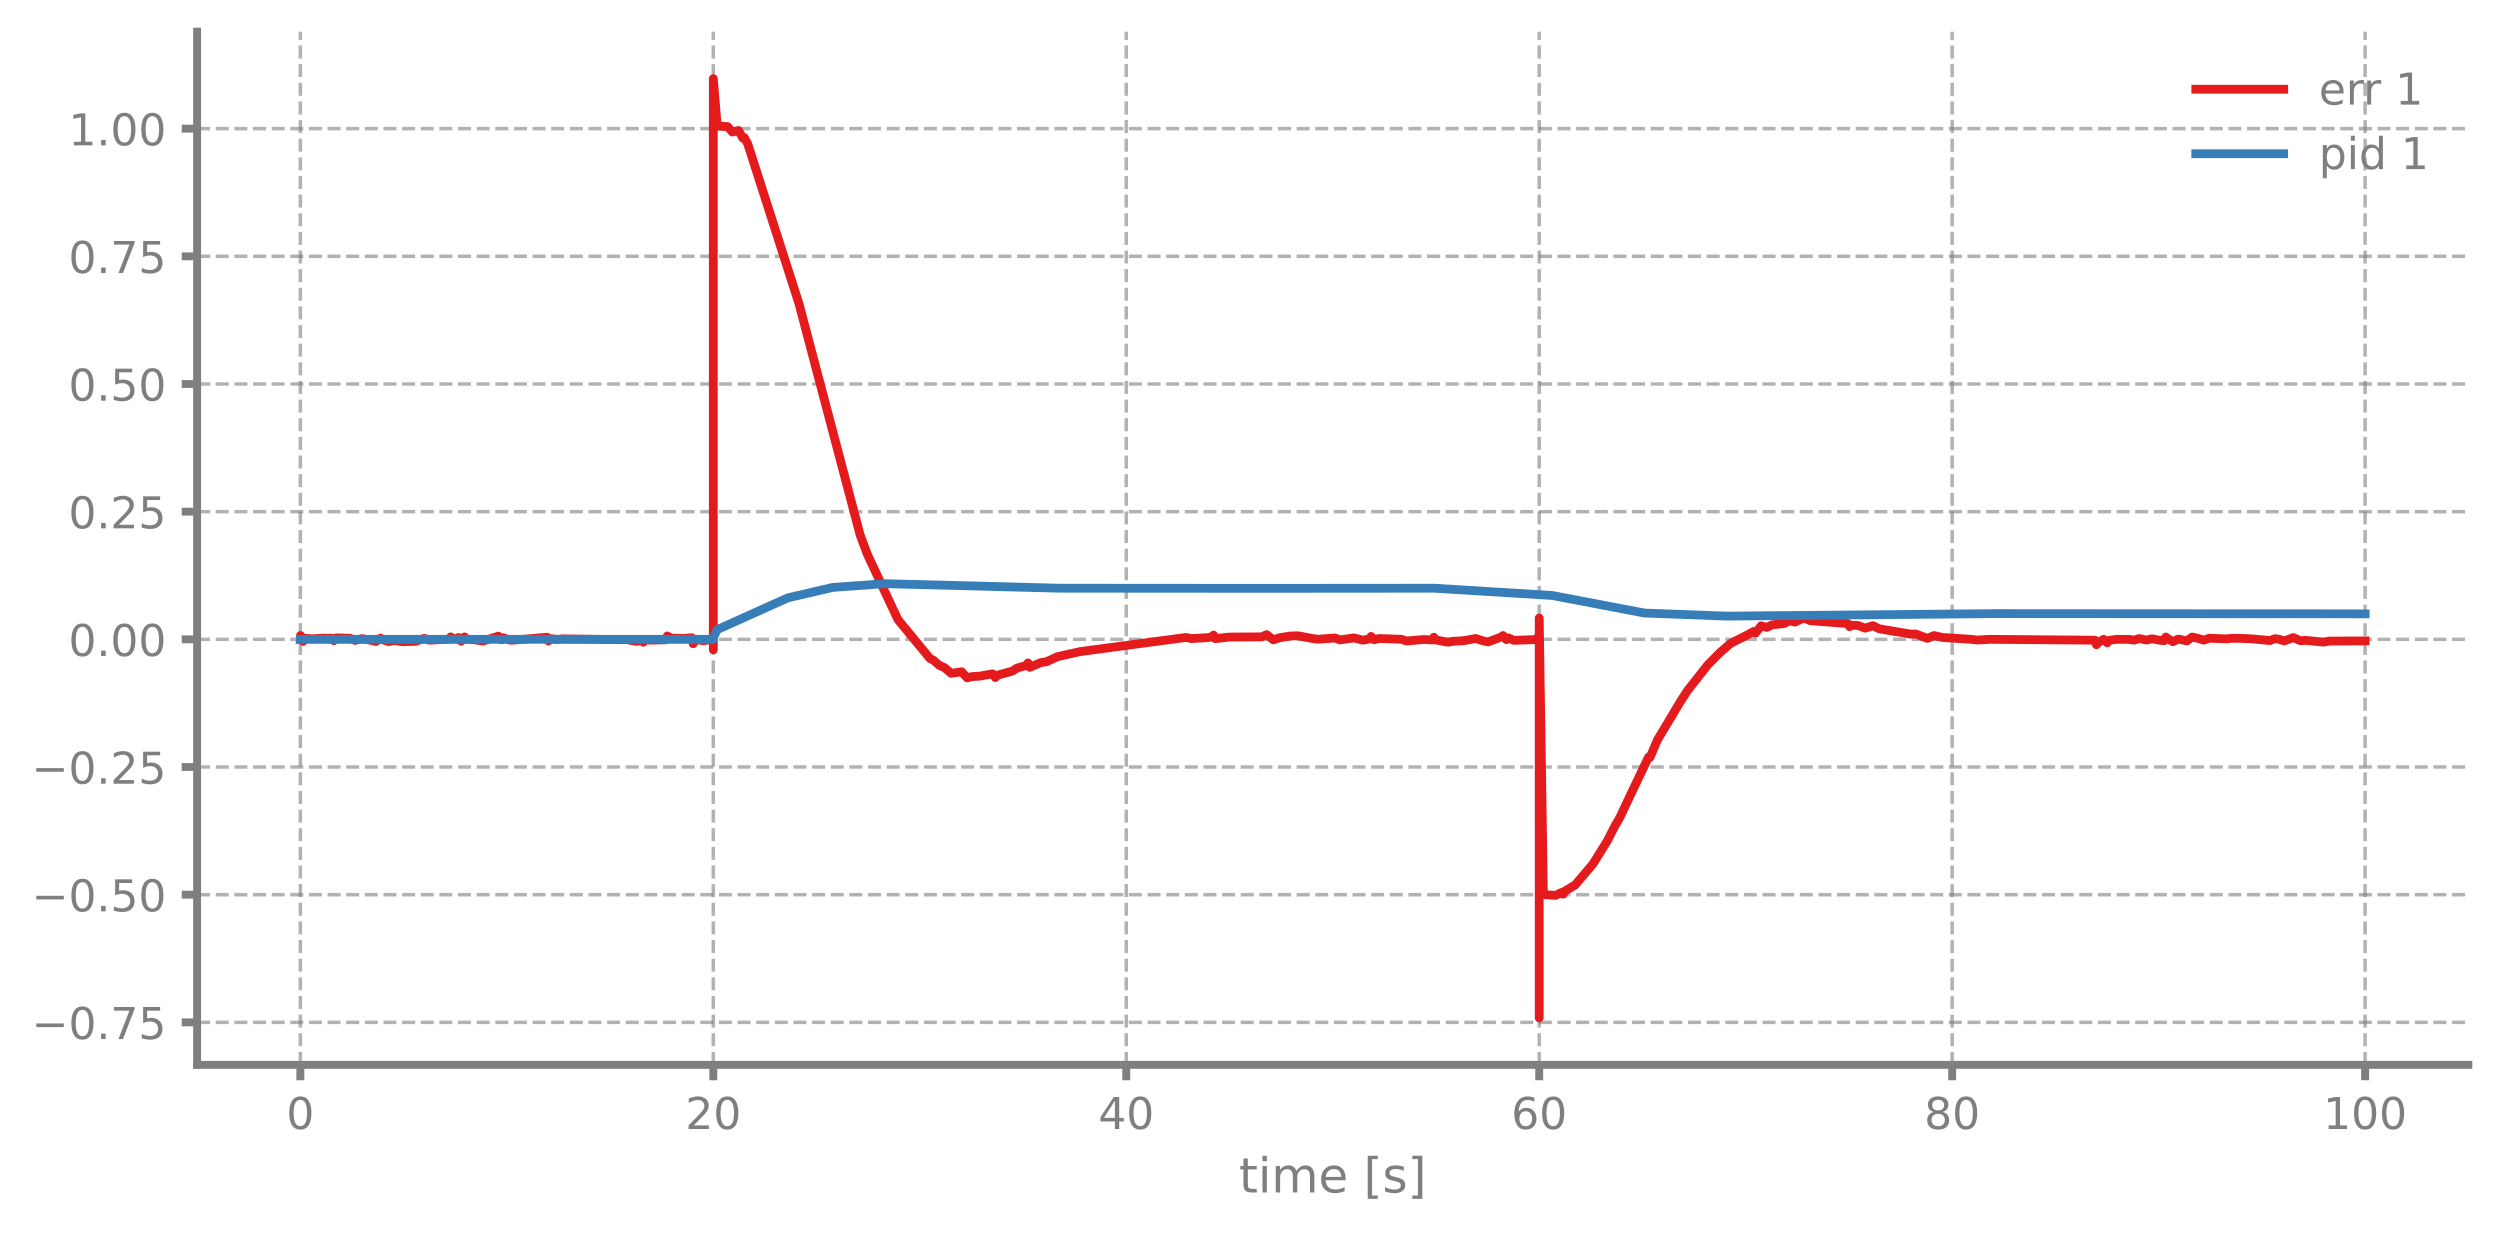
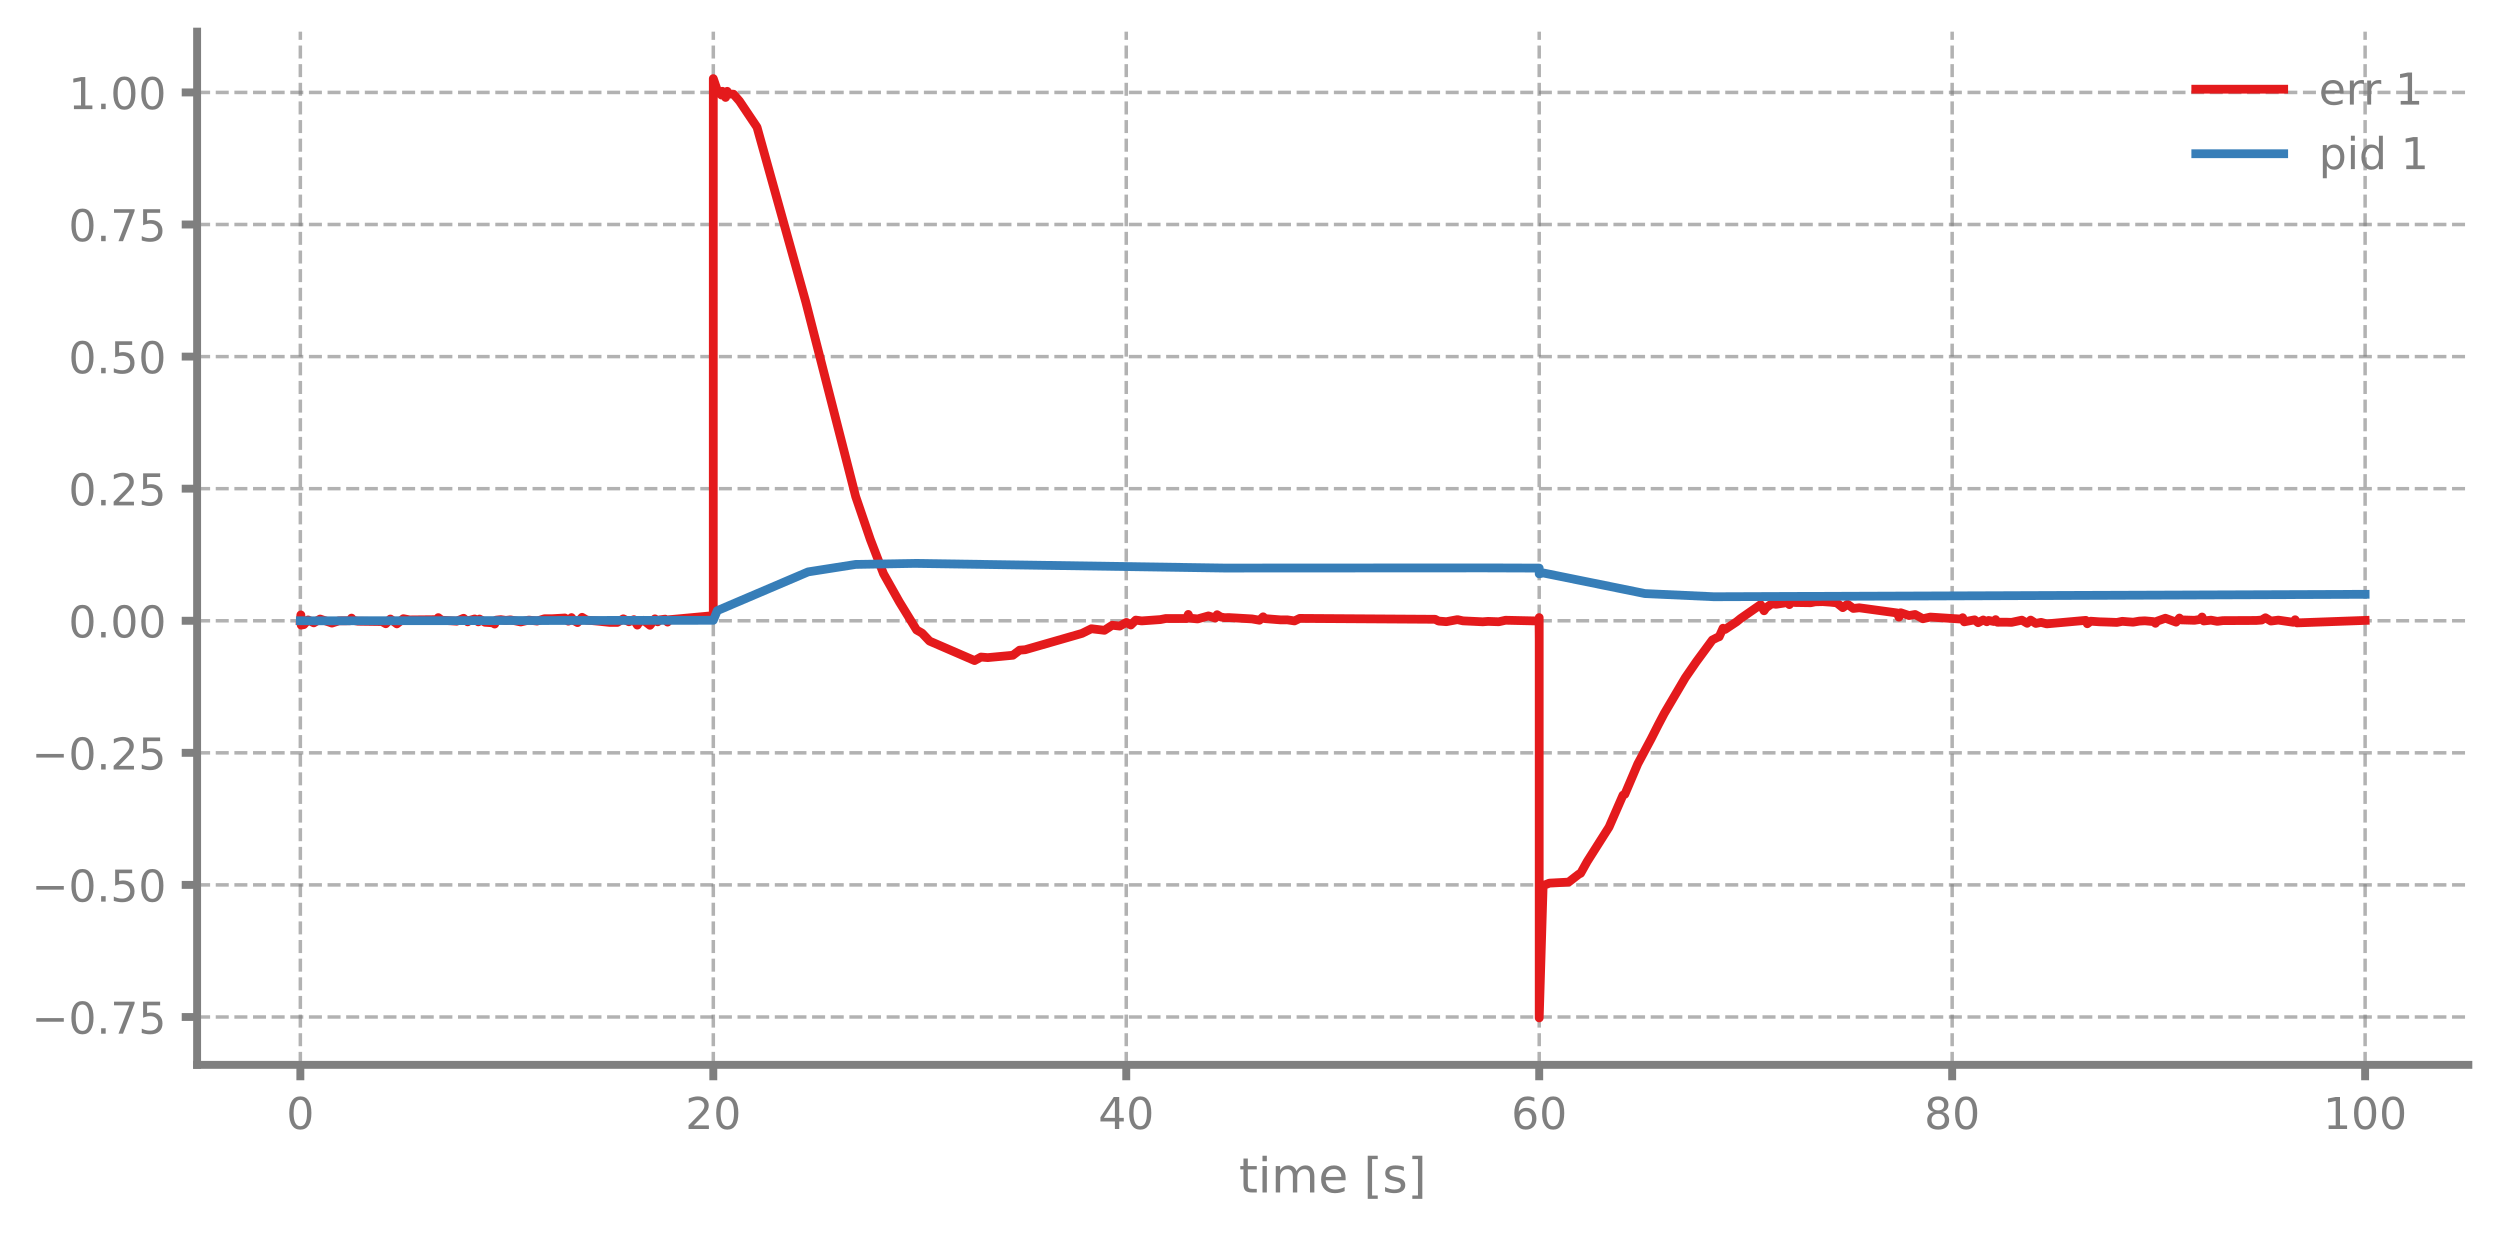
<svg xmlns="http://www.w3.org/2000/svg" xmlns:xlink="http://www.w3.org/1999/xlink" width="568.8pt" height="280.8pt" viewBox="0 0 568.8 280.8" version="1.1">
  <defs>
    <style type="text/css">*{stroke-linejoin: round; stroke-linecap: butt}</style>
  </defs>
  <g id="figure_1">
    <g id="patch_1">
      <path d="M 0 280.8  L 568.8 280.8  L 568.8 0  L 0 0  L 0 280.8  z " style="fill: none" />
    </g>
    <g id="axes_1">
      <g id="patch_2">
        <path d="M 44.845 242.276  L 561.6 242.276  L 561.6 7.2  L 44.845 7.2  L 44.845 242.276  z " style="fill: none" />
      </g>
      <g id="matplotlib.axis_1">
        <g id="xtick_1">
          <g id="line2d_1">
-             <path d="M 68.334 242.276  L 68.334 7.2  " clip-path="url(#p3a18a60131)" style="fill: none; stroke-dasharray: 2.96,1.28; stroke-dashoffset: 0; stroke: #7f7f7f; stroke-opacity: 0.6; stroke-width: 0.8" />
+             <path d="M 68.334 242.276  L 68.334 7.2  " clip-path="url(#p2b05c58722)" style="fill: none; stroke-dasharray: 2.96,1.28; stroke-dashoffset: 0; stroke: #7f7f7f; stroke-opacity: 0.6; stroke-width: 0.8" />
          </g>
          <g id="line2d_2">
            <defs>
-               <path id="m820a977db9" d="M 0 0  L 0 3.5  " style="stroke: #7f7f7f; stroke-width: 1.8" />
-             </defs>
-             <g>
-               <use xlink:href="#m820a977db9" x="68.334" y="242.276" style="fill: #7f7f7f; stroke: #7f7f7f; stroke-width: 1.8" />
+               <path id="m559ad43758" d="M 0 0  L 0 3.5  " style="stroke: #7f7f7f; stroke-width: 1.8" />
+             </defs>
+             <g>
+               <use xlink:href="#m559ad43758" x="68.334" y="242.276" style="fill: #7f7f7f; stroke: #7f7f7f; stroke-width: 1.8" />
            </g>
          </g>
          <g id="text_1">
            <g style="fill: #7f7f7f" transform="translate(65.15291 256.8744) scale(0.1 -0.1)">
              <defs>
                <path id="DejaVuSans-30" d="M 2034 4250  Q 1547 4250 1301 3770  Q 1056 3291 1056 2328  Q 1056 1369 1301 889  Q 1547 409 2034 409  Q 2525 409 2770 889  Q 3016 1369 3016 2328  Q 3016 3291 2770 3770  Q 2525 4250 2034 4250  z M 2034 4750  Q 2819 4750 3233 4129  Q 3647 3509 3647 2328  Q 3647 1150 3233 529  Q 2819 -91 2034 -91  Q 1250 -91 836 529  Q 422 1150 422 2328  Q 422 3509 836 4129  Q 1250 4750 2034 4750  z " transform="scale(0.015625)" />
              </defs>
              <use xlink:href="#DejaVuSans-30" />
            </g>
          </g>
        </g>
        <g id="xtick_2">
          <g id="line2d_3">
-             <path d="M 162.29 242.276  L 162.29 7.2  " clip-path="url(#p3a18a60131)" style="fill: none; stroke-dasharray: 2.96,1.28; stroke-dashoffset: 0; stroke: #7f7f7f; stroke-opacity: 0.6; stroke-width: 0.8" />
+             <path d="M 162.29 242.276  L 162.29 7.2  " clip-path="url(#p2b05c58722)" style="fill: none; stroke-dasharray: 2.96,1.28; stroke-dashoffset: 0; stroke: #7f7f7f; stroke-opacity: 0.6; stroke-width: 0.8" />
          </g>
          <g id="line2d_4">
            <g>
-               <use xlink:href="#m820a977db9" x="162.29" y="242.276" style="fill: #7f7f7f; stroke: #7f7f7f; stroke-width: 1.8" />
+               <use xlink:href="#m559ad43758" x="162.29" y="242.276" style="fill: #7f7f7f; stroke: #7f7f7f; stroke-width: 1.8" />
            </g>
          </g>
          <g id="text_2">
            <g style="fill: #7f7f7f" transform="translate(155.9271 256.8744) scale(0.1 -0.1)">
              <defs>
                <path id="DejaVuSans-32" d="M 1228 531  L 3431 531  L 3431 0  L 469 0  L 469 531  Q 828 903 1448 1529  Q 2069 2156 2228 2338  Q 2531 2678 2651 2914  Q 2772 3150 2772 3378  Q 2772 3750 2511 3984  Q 2250 4219 1831 4219  Q 1534 4219 1204 4116  Q 875 4013 500 3803  L 500 4441  Q 881 4594 1212 4672  Q 1544 4750 1819 4750  Q 2544 4750 2975 4387  Q 3406 4025 3406 3419  Q 3406 3131 3298 2873  Q 3191 2616 2906 2266  Q 2828 2175 2409 1742  Q 1991 1309 1228 531  z " transform="scale(0.015625)" />
              </defs>
              <use xlink:href="#DejaVuSans-32" />
              <use xlink:href="#DejaVuSans-30" transform="translate(63.62305 0)" />
            </g>
          </g>
        </g>
        <g id="xtick_3">
          <g id="line2d_5">
-             <path d="M 256.245 242.276  L 256.245 7.2  " clip-path="url(#p3a18a60131)" style="fill: none; stroke-dasharray: 2.96,1.28; stroke-dashoffset: 0; stroke: #7f7f7f; stroke-opacity: 0.6; stroke-width: 0.8" />
+             <path d="M 256.245 242.276  L 256.245 7.2  " clip-path="url(#p2b05c58722)" style="fill: none; stroke-dasharray: 2.96,1.28; stroke-dashoffset: 0; stroke: #7f7f7f; stroke-opacity: 0.6; stroke-width: 0.8" />
          </g>
          <g id="line2d_6">
            <g>
-               <use xlink:href="#m820a977db9" x="256.245" y="242.276" style="fill: #7f7f7f; stroke: #7f7f7f; stroke-width: 1.8" />
+               <use xlink:href="#m559ad43758" x="256.245" y="242.276" style="fill: #7f7f7f; stroke: #7f7f7f; stroke-width: 1.8" />
            </g>
          </g>
          <g id="text_3">
            <g style="fill: #7f7f7f" transform="translate(249.8825 256.8744) scale(0.1 -0.1)">
              <defs>
                <path id="DejaVuSans-34" d="M 2419 4116  L 825 1625  L 2419 1625  L 2419 4116  z M 2253 4666  L 3047 4666  L 3047 1625  L 3713 1625  L 3713 1100  L 3047 1100  L 3047 0  L 2419 0  L 2419 1100  L 313 1100  L 313 1709  L 2253 4666  z " transform="scale(0.015625)" />
              </defs>
              <use xlink:href="#DejaVuSans-34" />
              <use xlink:href="#DejaVuSans-30" transform="translate(63.62305 0)" />
            </g>
          </g>
        </g>
        <g id="xtick_4">
          <g id="line2d_7">
-             <path d="M 350.2 242.276  L 350.2 7.2  " clip-path="url(#p3a18a60131)" style="fill: none; stroke-dasharray: 2.96,1.28; stroke-dashoffset: 0; stroke: #7f7f7f; stroke-opacity: 0.6; stroke-width: 0.8" />
+             <path d="M 350.2 242.276  L 350.2 7.2  " clip-path="url(#p2b05c58722)" style="fill: none; stroke-dasharray: 2.96,1.28; stroke-dashoffset: 0; stroke: #7f7f7f; stroke-opacity: 0.6; stroke-width: 0.8" />
          </g>
          <g id="line2d_8">
            <g>
-               <use xlink:href="#m820a977db9" x="350.2" y="242.276" style="fill: #7f7f7f; stroke: #7f7f7f; stroke-width: 1.8" />
+               <use xlink:href="#m559ad43758" x="350.2" y="242.276" style="fill: #7f7f7f; stroke: #7f7f7f; stroke-width: 1.8" />
            </g>
          </g>
          <g id="text_4">
            <g style="fill: #7f7f7f" transform="translate(343.8379 256.8744) scale(0.1 -0.1)">
              <defs>
                <path id="DejaVuSans-36" d="M 2113 2584  Q 1688 2584 1439 2293  Q 1191 2003 1191 1497  Q 1191 994 1439 701  Q 1688 409 2113 409  Q 2538 409 2786 701  Q 3034 994 3034 1497  Q 3034 2003 2786 2293  Q 2538 2584 2113 2584  z M 3366 4563  L 3366 3988  Q 3128 4100 2886 4159  Q 2644 4219 2406 4219  Q 1781 4219 1451 3797  Q 1122 3375 1075 2522  Q 1259 2794 1537 2939  Q 1816 3084 2150 3084  Q 2853 3084 3261 2657  Q 3669 2231 3669 1497  Q 3669 778 3244 343  Q 2819 -91 2113 -91  Q 1303 -91 875 529  Q 447 1150 447 2328  Q 447 3434 972 4092  Q 1497 4750 2381 4750  Q 2619 4750 2861 4703  Q 3103 4656 3366 4563  z " transform="scale(0.015625)" />
              </defs>
              <use xlink:href="#DejaVuSans-36" />
              <use xlink:href="#DejaVuSans-30" transform="translate(63.62305 0)" />
            </g>
          </g>
        </g>
        <g id="xtick_5">
          <g id="line2d_9">
-             <path d="M 444.156 242.276  L 444.156 7.2  " clip-path="url(#p3a18a60131)" style="fill: none; stroke-dasharray: 2.96,1.28; stroke-dashoffset: 0; stroke: #7f7f7f; stroke-opacity: 0.6; stroke-width: 0.8" />
+             <path d="M 444.156 242.276  L 444.156 7.2  " clip-path="url(#p2b05c58722)" style="fill: none; stroke-dasharray: 2.96,1.28; stroke-dashoffset: 0; stroke: #7f7f7f; stroke-opacity: 0.6; stroke-width: 0.8" />
          </g>
          <g id="line2d_10">
            <g>
-               <use xlink:href="#m820a977db9" x="444.156" y="242.276" style="fill: #7f7f7f; stroke: #7f7f7f; stroke-width: 1.8" />
+               <use xlink:href="#m559ad43758" x="444.156" y="242.276" style="fill: #7f7f7f; stroke: #7f7f7f; stroke-width: 1.8" />
            </g>
          </g>
          <g id="text_5">
            <g style="fill: #7f7f7f" transform="translate(437.7933 256.8744) scale(0.1 -0.1)">
              <defs>
                <path id="DejaVuSans-38" d="M 2034 2216  Q 1584 2216 1326 1975  Q 1069 1734 1069 1313  Q 1069 891 1326 650  Q 1584 409 2034 409  Q 2484 409 2743 651  Q 3003 894 3003 1313  Q 3003 1734 2745 1975  Q 2488 2216 2034 2216  z M 1403 2484  Q 997 2584 770 2862  Q 544 3141 544 3541  Q 544 4100 942 4425  Q 1341 4750 2034 4750  Q 2731 4750 3128 4425  Q 3525 4100 3525 3541  Q 3525 3141 3298 2862  Q 3072 2584 2669 2484  Q 3125 2378 3379 2068  Q 3634 1759 3634 1313  Q 3634 634 3220 271  Q 2806 -91 2034 -91  Q 1263 -91 848 271  Q 434 634 434 1313  Q 434 1759 690 2068  Q 947 2378 1403 2484  z M 1172 3481  Q 1172 3119 1398 2916  Q 1625 2713 2034 2713  Q 2441 2713 2670 2916  Q 2900 3119 2900 3481  Q 2900 3844 2670 4047  Q 2441 4250 2034 4250  Q 1625 4250 1398 4047  Q 1172 3844 1172 3481  z " transform="scale(0.015625)" />
              </defs>
              <use xlink:href="#DejaVuSans-38" />
              <use xlink:href="#DejaVuSans-30" transform="translate(63.62305 0)" />
            </g>
          </g>
        </g>
        <g id="xtick_6">
          <g id="line2d_11">
-             <path d="M 538.111 242.276  L 538.111 7.2  " clip-path="url(#p3a18a60131)" style="fill: none; stroke-dasharray: 2.96,1.28; stroke-dashoffset: 0; stroke: #7f7f7f; stroke-opacity: 0.6; stroke-width: 0.8" />
+             <path d="M 538.111 242.276  L 538.111 7.2  " clip-path="url(#p2b05c58722)" style="fill: none; stroke-dasharray: 2.96,1.28; stroke-dashoffset: 0; stroke: #7f7f7f; stroke-opacity: 0.6; stroke-width: 0.8" />
          </g>
          <g id="line2d_12">
            <g>
-               <use xlink:href="#m820a977db9" x="538.111" y="242.276" style="fill: #7f7f7f; stroke: #7f7f7f; stroke-width: 1.8" />
+               <use xlink:href="#m559ad43758" x="538.111" y="242.276" style="fill: #7f7f7f; stroke: #7f7f7f; stroke-width: 1.8" />
            </g>
          </g>
          <g id="text_6">
            <g style="fill: #7f7f7f" transform="translate(528.5674 256.8744) scale(0.1 -0.1)">
              <defs>
                <path id="DejaVuSans-31" d="M 794 531  L 1825 531  L 1825 4091  L 703 3866  L 703 4441  L 1819 4666  L 2450 4666  L 2450 531  L 3481 531  L 3481 0  L 794 0  L 794 531  z " transform="scale(0.015625)" />
              </defs>
              <use xlink:href="#DejaVuSans-31" />
              <use xlink:href="#DejaVuSans-30" transform="translate(63.62305 0)" />
              <use xlink:href="#DejaVuSans-30" transform="translate(127.2461 0)" />
            </g>
          </g>
        </g>
        <g id="text_7">
          <g style="fill: #7f7f7f" transform="translate(281.8921 271.3123) scale(0.11 -0.11)">
            <defs>
              <path id="DejaVuSans-74" d="M 1172 4494  L 1172 3500  L 2356 3500  L 2356 3053  L 1172 3053  L 1172 1153  Q 1172 725 1289 603  Q 1406 481 1766 481  L 2356 481  L 2356 0  L 1766 0  Q 1100 0 847 248  Q 594 497 594 1153  L 594 3053  L 172 3053  L 172 3500  L 594 3500  L 594 4494  L 1172 4494  z " transform="scale(0.015625)" />
              <path id="DejaVuSans-69" d="M 603 3500  L 1178 3500  L 1178 0  L 603 0  L 603 3500  z M 603 4863  L 1178 4863  L 1178 4134  L 603 4134  L 603 4863  z " transform="scale(0.015625)" />
              <path id="DejaVuSans-6d" d="M 3328 2828  Q 3544 3216 3844 3400  Q 4144 3584 4550 3584  Q 5097 3584 5394 3201  Q 5691 2819 5691 2113  L 5691 0  L 5113 0  L 5113 2094  Q 5113 2597 4934 2840  Q 4756 3084 4391 3084  Q 3944 3084 3684 2787  Q 3425 2491 3425 1978  L 3425 0  L 2847 0  L 2847 2094  Q 2847 2600 2669 2842  Q 2491 3084 2119 3084  Q 1678 3084 1418 2786  Q 1159 2488 1159 1978  L 1159 0  L 581 0  L 581 3500  L 1159 3500  L 1159 2956  Q 1356 3278 1631 3431  Q 1906 3584 2284 3584  Q 2666 3584 2933 3390  Q 3200 3197 3328 2828  z " transform="scale(0.015625)" />
              <path id="DejaVuSans-65" d="M 3597 1894  L 3597 1613  L 953 1613  Q 991 1019 1311 708  Q 1631 397 2203 397  Q 2534 397 2845 478  Q 3156 559 3463 722  L 3463 178  Q 3153 47 2828 -22  Q 2503 -91 2169 -91  Q 1331 -91 842 396  Q 353 884 353 1716  Q 353 2575 817 3079  Q 1281 3584 2069 3584  Q 2775 3584 3186 3129  Q 3597 2675 3597 1894  z M 3022 2063  Q 3016 2534 2758 2815  Q 2500 3097 2075 3097  Q 1594 3097 1305 2825  Q 1016 2553 972 2059  L 3022 2063  z " transform="scale(0.015625)" />
              <path id="DejaVuSans-20" transform="scale(0.015625)" />
              <path id="DejaVuSans-5b" d="M 550 4863  L 1875 4863  L 1875 4416  L 1125 4416  L 1125 -397  L 1875 -397  L 1875 -844  L 550 -844  L 550 4863  z " transform="scale(0.015625)" />
              <path id="DejaVuSans-73" d="M 2834 3397  L 2834 2853  Q 2591 2978 2328 3040  Q 2066 3103 1784 3103  Q 1356 3103 1142 2972  Q 928 2841 928 2578  Q 928 2378 1081 2264  Q 1234 2150 1697 2047  L 1894 2003  Q 2506 1872 2764 1633  Q 3022 1394 3022 966  Q 3022 478 2636 193  Q 2250 -91 1575 -91  Q 1294 -91 989 -36  Q 684 19 347 128  L 347 722  Q 666 556 975 473  Q 1284 391 1588 391  Q 1994 391 2212 530  Q 2431 669 2431 922  Q 2431 1156 2273 1281  Q 2116 1406 1581 1522  L 1381 1569  Q 847 1681 609 1914  Q 372 2147 372 2553  Q 372 3047 722 3315  Q 1072 3584 1716 3584  Q 2034 3584 2315 3537  Q 2597 3491 2834 3397  z " transform="scale(0.015625)" />
              <path id="DejaVuSans-5d" d="M 1947 4863  L 1947 -844  L 622 -844  L 622 -397  L 1369 -397  L 1369 4416  L 622 4416  L 622 4863  L 1947 4863  z " transform="scale(0.015625)" />
            </defs>
            <use xlink:href="#DejaVuSans-74" />
            <use xlink:href="#DejaVuSans-69" transform="translate(39.20898 0)" />
            <use xlink:href="#DejaVuSans-6d" transform="translate(66.99219 0)" />
            <use xlink:href="#DejaVuSans-65" transform="translate(164.4043 0)" />
            <use xlink:href="#DejaVuSans-20" transform="translate(225.9277 0)" />
            <use xlink:href="#DejaVuSans-5b" transform="translate(257.7148 0)" />
            <use xlink:href="#DejaVuSans-73" transform="translate(296.7285 0)" />
            <use xlink:href="#DejaVuSans-5d" transform="translate(348.8281 0)" />
          </g>
        </g>
      </g>
      <g id="matplotlib.axis_2">
        <g id="ytick_1">
          <g id="line2d_13">
-             <path d="M 44.845 232.605  L 561.6 232.605  " clip-path="url(#p3a18a60131)" style="fill: none; stroke-dasharray: 2.96,1.28; stroke-dashoffset: 0; stroke: #7f7f7f; stroke-opacity: 0.6; stroke-width: 0.8" />
+             <path d="M 44.845 231.387  L 561.6 231.387  " clip-path="url(#p2b05c58722)" style="fill: none; stroke-dasharray: 2.96,1.28; stroke-dashoffset: 0; stroke: #7f7f7f; stroke-opacity: 0.6; stroke-width: 0.8" />
          </g>
          <g id="line2d_14">
            <defs>
-               <path id="m5c7065ba9d" d="M 0 0  L -3.5 0  " style="stroke: #7f7f7f; stroke-width: 1.8" />
-             </defs>
-             <g>
-               <use xlink:href="#m5c7065ba9d" x="44.845" y="232.605" style="fill: #7f7f7f; stroke: #7f7f7f; stroke-width: 1.8" />
+               <path id="m5e8c8a2dd2" d="M 0 0  L -3.5 0  " style="stroke: #7f7f7f; stroke-width: 1.8" />
+             </defs>
+             <g>
+               <use xlink:href="#m5e8c8a2dd2" x="44.845" y="231.387" style="fill: #7f7f7f; stroke: #7f7f7f; stroke-width: 1.8" />
            </g>
          </g>
          <g id="text_8">
-             <g style="fill: #7f7f7f" transform="translate(7.2 236.4039) scale(0.1 -0.1)">
+             <g style="fill: #7f7f7f" transform="translate(7.2 235.1864) scale(0.1 -0.1)">
              <defs>
                <path id="DejaVuSans-2212" d="M 678 2272  L 4684 2272  L 4684 1741  L 678 1741  L 678 2272  z " transform="scale(0.015625)" />
                <path id="DejaVuSans-2e" d="M 684 794  L 1344 794  L 1344 0  L 684 0  L 684 794  z " transform="scale(0.015625)" />
                <path id="DejaVuSans-37" d="M 525 4666  L 3525 4666  L 3525 4397  L 1831 0  L 1172 0  L 2766 4134  L 525 4134  L 525 4666  z " transform="scale(0.015625)" />
                <path id="DejaVuSans-35" d="M 691 4666  L 3169 4666  L 3169 4134  L 1269 4134  L 1269 2991  Q 1406 3038 1543 3061  Q 1681 3084 1819 3084  Q 2600 3084 3056 2656  Q 3513 2228 3513 1497  Q 3513 744 3044 326  Q 2575 -91 1722 -91  Q 1428 -91 1123 -41  Q 819 9 494 109  L 494 744  Q 775 591 1075 516  Q 1375 441 1709 441  Q 2250 441 2565 725  Q 2881 1009 2881 1497  Q 2881 1984 2565 2268  Q 2250 2553 1709 2553  Q 1456 2553 1204 2497  Q 953 2441 691 2322  L 691 4666  z " transform="scale(0.015625)" />
              </defs>
              <use xlink:href="#DejaVuSans-2212" />
              <use xlink:href="#DejaVuSans-30" transform="translate(83.78906 0)" />
              <use xlink:href="#DejaVuSans-2e" transform="translate(147.4121 0)" />
              <use xlink:href="#DejaVuSans-37" transform="translate(179.1992 0)" />
              <use xlink:href="#DejaVuSans-35" transform="translate(242.8223 0)" />
            </g>
          </g>
        </g>
        <g id="ytick_2">
          <g id="line2d_15">
-             <path d="M 44.845 203.557  L 561.6 203.557  " clip-path="url(#p3a18a60131)" style="fill: none; stroke-dasharray: 2.96,1.28; stroke-dashoffset: 0; stroke: #7f7f7f; stroke-opacity: 0.6; stroke-width: 0.8" />
+             <path d="M 44.845 201.336  L 561.6 201.336  " clip-path="url(#p2b05c58722)" style="fill: none; stroke-dasharray: 2.96,1.28; stroke-dashoffset: 0; stroke: #7f7f7f; stroke-opacity: 0.6; stroke-width: 0.8" />
          </g>
          <g id="line2d_16">
            <g>
-               <use xlink:href="#m5c7065ba9d" x="44.845" y="203.557" style="fill: #7f7f7f; stroke: #7f7f7f; stroke-width: 1.8" />
+               <use xlink:href="#m5e8c8a2dd2" x="44.845" y="201.336" style="fill: #7f7f7f; stroke: #7f7f7f; stroke-width: 1.8" />
            </g>
          </g>
          <g id="text_9">
-             <g style="fill: #7f7f7f" transform="translate(7.2 207.3562) scale(0.1 -0.1)">
+             <g style="fill: #7f7f7f" transform="translate(7.2 205.1354) scale(0.1 -0.1)">
              <use xlink:href="#DejaVuSans-2212" />
              <use xlink:href="#DejaVuSans-30" transform="translate(83.78906 0)" />
              <use xlink:href="#DejaVuSans-2e" transform="translate(147.4121 0)" />
              <use xlink:href="#DejaVuSans-35" transform="translate(179.1992 0)" />
              <use xlink:href="#DejaVuSans-30" transform="translate(242.8223 0)" />
            </g>
          </g>
        </g>
        <g id="ytick_3">
          <g id="line2d_17">
-             <path d="M 44.845 174.509  L 561.6 174.509  " clip-path="url(#p3a18a60131)" style="fill: none; stroke-dasharray: 2.96,1.28; stroke-dashoffset: 0; stroke: #7f7f7f; stroke-opacity: 0.6; stroke-width: 0.8" />
+             <path d="M 44.845 171.285  L 561.6 171.285  " clip-path="url(#p2b05c58722)" style="fill: none; stroke-dasharray: 2.96,1.28; stroke-dashoffset: 0; stroke: #7f7f7f; stroke-opacity: 0.6; stroke-width: 0.8" />
          </g>
          <g id="line2d_18">
            <g>
-               <use xlink:href="#m5c7065ba9d" x="44.845" y="174.509" style="fill: #7f7f7f; stroke: #7f7f7f; stroke-width: 1.8" />
+               <use xlink:href="#m5e8c8a2dd2" x="44.845" y="171.285" style="fill: #7f7f7f; stroke: #7f7f7f; stroke-width: 1.8" />
            </g>
          </g>
          <g id="text_10">
-             <g style="fill: #7f7f7f" transform="translate(7.2 178.3086) scale(0.1 -0.1)">
+             <g style="fill: #7f7f7f" transform="translate(7.2 175.0844) scale(0.1 -0.1)">
              <use xlink:href="#DejaVuSans-2212" />
              <use xlink:href="#DejaVuSans-30" transform="translate(83.78906 0)" />
              <use xlink:href="#DejaVuSans-2e" transform="translate(147.4121 0)" />
              <use xlink:href="#DejaVuSans-32" transform="translate(179.1992 0)" />
              <use xlink:href="#DejaVuSans-35" transform="translate(242.8223 0)" />
            </g>
          </g>
        </g>
        <g id="ytick_4">
          <g id="line2d_19">
-             <path d="M 44.845 145.462  L 561.6 145.462  " clip-path="url(#p3a18a60131)" style="fill: none; stroke-dasharray: 2.96,1.28; stroke-dashoffset: 0; stroke: #7f7f7f; stroke-opacity: 0.6; stroke-width: 0.8" />
+             <path d="M 44.845 141.234  L 561.6 141.234  " clip-path="url(#p2b05c58722)" style="fill: none; stroke-dasharray: 2.96,1.28; stroke-dashoffset: 0; stroke: #7f7f7f; stroke-opacity: 0.6; stroke-width: 0.8" />
          </g>
          <g id="line2d_20">
            <g>
-               <use xlink:href="#m5c7065ba9d" x="44.845" y="145.462" style="fill: #7f7f7f; stroke: #7f7f7f; stroke-width: 1.8" />
+               <use xlink:href="#m5e8c8a2dd2" x="44.845" y="141.234" style="fill: #7f7f7f; stroke: #7f7f7f; stroke-width: 1.8" />
            </g>
          </g>
          <g id="text_11">
-             <g style="fill: #7f7f7f" transform="translate(15.57969 149.261) scale(0.1 -0.1)">
+             <g style="fill: #7f7f7f" transform="translate(15.57969 145.0335) scale(0.1 -0.1)">
              <use xlink:href="#DejaVuSans-30" />
              <use xlink:href="#DejaVuSans-2e" transform="translate(63.62305 0)" />
              <use xlink:href="#DejaVuSans-30" transform="translate(95.41016 0)" />
              <use xlink:href="#DejaVuSans-30" transform="translate(159.0332 0)" />
            </g>
          </g>
        </g>
        <g id="ytick_5">
          <g id="line2d_21">
-             <path d="M 44.845 116.414  L 561.6 116.414  " clip-path="url(#p3a18a60131)" style="fill: none; stroke-dasharray: 2.96,1.28; stroke-dashoffset: 0; stroke: #7f7f7f; stroke-opacity: 0.6; stroke-width: 0.8" />
+             <path d="M 44.845 111.183  L 561.6 111.183  " clip-path="url(#p2b05c58722)" style="fill: none; stroke-dasharray: 2.96,1.28; stroke-dashoffset: 0; stroke: #7f7f7f; stroke-opacity: 0.6; stroke-width: 0.8" />
          </g>
          <g id="line2d_22">
            <g>
-               <use xlink:href="#m5c7065ba9d" x="44.845" y="116.414" style="fill: #7f7f7f; stroke: #7f7f7f; stroke-width: 1.8" />
+               <use xlink:href="#m5e8c8a2dd2" x="44.845" y="111.183" style="fill: #7f7f7f; stroke: #7f7f7f; stroke-width: 1.8" />
            </g>
          </g>
          <g id="text_12">
-             <g style="fill: #7f7f7f" transform="translate(15.57969 120.2133) scale(0.1 -0.1)">
+             <g style="fill: #7f7f7f" transform="translate(15.57969 114.9825) scale(0.1 -0.1)">
              <use xlink:href="#DejaVuSans-30" />
              <use xlink:href="#DejaVuSans-2e" transform="translate(63.62305 0)" />
              <use xlink:href="#DejaVuSans-32" transform="translate(95.41016 0)" />
              <use xlink:href="#DejaVuSans-35" transform="translate(159.0332 0)" />
            </g>
          </g>
        </g>
        <g id="ytick_6">
          <g id="line2d_23">
-             <path d="M 44.845 87.366  L 561.6 87.366  " clip-path="url(#p3a18a60131)" style="fill: none; stroke-dasharray: 2.96,1.28; stroke-dashoffset: 0; stroke: #7f7f7f; stroke-opacity: 0.6; stroke-width: 0.8" />
+             <path d="M 44.845 81.132  L 561.6 81.132  " clip-path="url(#p2b05c58722)" style="fill: none; stroke-dasharray: 2.96,1.28; stroke-dashoffset: 0; stroke: #7f7f7f; stroke-opacity: 0.6; stroke-width: 0.8" />
          </g>
          <g id="line2d_24">
            <g>
-               <use xlink:href="#m5c7065ba9d" x="44.845" y="87.366" style="fill: #7f7f7f; stroke: #7f7f7f; stroke-width: 1.8" />
+               <use xlink:href="#m5e8c8a2dd2" x="44.845" y="81.132" style="fill: #7f7f7f; stroke: #7f7f7f; stroke-width: 1.8" />
            </g>
          </g>
          <g id="text_13">
-             <g style="fill: #7f7f7f" transform="translate(15.57969 91.16568) scale(0.1 -0.1)">
+             <g style="fill: #7f7f7f" transform="translate(15.57969 84.93152) scale(0.1 -0.1)">
              <use xlink:href="#DejaVuSans-30" />
              <use xlink:href="#DejaVuSans-2e" transform="translate(63.62305 0)" />
              <use xlink:href="#DejaVuSans-35" transform="translate(95.41016 0)" />
              <use xlink:href="#DejaVuSans-30" transform="translate(159.0332 0)" />
            </g>
          </g>
        </g>
        <g id="ytick_7">
          <g id="line2d_25">
-             <path d="M 44.845 58.319  L 561.6 58.319  " clip-path="url(#p3a18a60131)" style="fill: none; stroke-dasharray: 2.96,1.28; stroke-dashoffset: 0; stroke: #7f7f7f; stroke-opacity: 0.6; stroke-width: 0.8" />
+             <path d="M 44.845 51.081  L 561.6 51.081  " clip-path="url(#p2b05c58722)" style="fill: none; stroke-dasharray: 2.96,1.28; stroke-dashoffset: 0; stroke: #7f7f7f; stroke-opacity: 0.6; stroke-width: 0.8" />
          </g>
          <g id="line2d_26">
            <g>
-               <use xlink:href="#m5c7065ba9d" x="44.845" y="58.319" style="fill: #7f7f7f; stroke: #7f7f7f; stroke-width: 1.8" />
+               <use xlink:href="#m5e8c8a2dd2" x="44.845" y="51.081" style="fill: #7f7f7f; stroke: #7f7f7f; stroke-width: 1.8" />
            </g>
          </g>
          <g id="text_14">
-             <g style="fill: #7f7f7f" transform="translate(15.57969 62.11804) scale(0.1 -0.1)">
+             <g style="fill: #7f7f7f" transform="translate(15.57969 54.88055) scale(0.1 -0.1)">
              <use xlink:href="#DejaVuSans-30" />
              <use xlink:href="#DejaVuSans-2e" transform="translate(63.62305 0)" />
              <use xlink:href="#DejaVuSans-37" transform="translate(95.41016 0)" />
              <use xlink:href="#DejaVuSans-35" transform="translate(159.0332 0)" />
            </g>
          </g>
        </g>
        <g id="ytick_8">
          <g id="line2d_27">
-             <path d="M 44.845 29.271  L 561.6 29.271  " clip-path="url(#p3a18a60131)" style="fill: none; stroke-dasharray: 2.96,1.28; stroke-dashoffset: 0; stroke: #7f7f7f; stroke-opacity: 0.6; stroke-width: 0.8" />
+             <path d="M 44.845 21.03  L 561.6 21.03  " clip-path="url(#p2b05c58722)" style="fill: none; stroke-dasharray: 2.96,1.28; stroke-dashoffset: 0; stroke: #7f7f7f; stroke-opacity: 0.6; stroke-width: 0.8" />
          </g>
          <g id="line2d_28">
            <g>
-               <use xlink:href="#m5c7065ba9d" x="44.845" y="29.271" style="fill: #7f7f7f; stroke: #7f7f7f; stroke-width: 1.8" />
+               <use xlink:href="#m5e8c8a2dd2" x="44.845" y="21.03" style="fill: #7f7f7f; stroke: #7f7f7f; stroke-width: 1.8" />
            </g>
          </g>
          <g id="text_15">
-             <g style="fill: #7f7f7f" transform="translate(15.57969 33.0704) scale(0.1 -0.1)">
+             <g style="fill: #7f7f7f" transform="translate(15.57969 24.82958) scale(0.1 -0.1)">
              <use xlink:href="#DejaVuSans-31" />
              <use xlink:href="#DejaVuSans-2e" transform="translate(63.62305 0)" />
              <use xlink:href="#DejaVuSans-30" transform="translate(95.41016 0)" />
              <use xlink:href="#DejaVuSans-30" transform="translate(159.0332 0)" />
            </g>
          </g>
        </g>
      </g>
      <g id="line2d_29">
-         <path d="M 68.334 145.462  L 68.381 144.595  L 68.979 145.928  L 69.168 145.204  L 71.067 145.349  L 73.481 145.198  L 75.611 145.227  L 75.959 145.754  L 76.506 145.126  L 79.697 145.227  L 80.794 145.714  L 82.403 145.289  L 85.543 145.937  L 86.574 145.18  L 86.955 145.517  L 88.491 145.973  L 89.664 145.723  L 91.618 145.997  L 94.533 145.918  L 96.552 145.238  L 97.702 145.659  L 102.2 145.414  L 102.537 144.91  L 102.871 145.367  L 103.952 145.259  L 104.265 145.05  L 104.589 145.601  L 104.938 145.886  L 105.281 145.234  L 105.688 144.913  L 106.088 145.423  L 108.608 145.637  L 109.871 145.863  L 113.397 144.735  L 114.086 145.548  L 114.519 145.094  L 116.095 145.668  L 117.391 145.597  L 120.307 145.342  L 124.453 144.979  L 124.789 145.839  L 125.422 145.325  L 126.895 145.477  L 128.084 145.353  L 140.81 145.53  L 142.397 145.477  L 144.731 145.924  L 145.974 145.699  L 146.377 146.115  L 146.782 145.525  L 148.041 145.649  L 151.455 145.564  L 151.831 144.69  L 152.601 145.179  L 155.483 145.255  L 157.409 145.107  L 157.715 146.459  L 158.274 145.474  L 160.019 145.784  L 162.173 145.429  L 162.288 144.641  L 162.289 147.839  L 162.29 17.885  L 163.181 28.669  L 165.562 28.809  L 166.626 30.04  L 168.028 29.697  L 169.02 31.434  L 169.344 31.296  L 170.123 32.722  L 181.805 69.167  L 195.701 121.729  L 197.3 126.024  L 204.29 140.947  L 211.561 149.793  L 212.413 150.248  L 213.753 151.41  L 214.849 151.873  L 216.435 153.199  L 218.795 152.839  L 220.054 154.227  L 221.082 153.951  L 222.975 153.823  L 225.812 153.31  L 226.463 154.161  L 226.935 153.623  L 230.328 152.691  L 231.369 152.015  L 233.487 151.403  L 233.9 150.833  L 234.3 151.832  L 236.685 150.794  L 238.116 150.555  L 240.55 149.422  L 245.668 148.266  L 247.248 148.054  L 269.86 145.025  L 271.04 145.283  L 274.403 145.101  L 275.659 144.968  L 276.098 144.489  L 276.502 145.301  L 279.763 144.941  L 287.059 144.898  L 288.199 144.394  L 289.727 145.584  L 291.009 145.121  L 293.454 144.717  L 295.279 144.647  L 298.666 145.283  L 299.907 145.441  L 303.746 145.154  L 304.842 145.587  L 308.06 145.135  L 310.067 145.657  L 311.596 145.378  L 311.94 144.801  L 312.638 145.558  L 313.784 145.273  L 318.88 145.454  L 320.012 145.837  L 323.931 145.504  L 325.864 145.604  L 326.236 144.98  L 326.616 145.583  L 329.419 146.118  L 330.686 145.901  L 332.308 145.823  L 333.572 145.681  L 335.772 145.265  L 337.403 145.808  L 338.599 146.048  L 341.595 144.911  L 341.966 144.599  L 342.72 145.523  L 343.175 145.117  L 344.42 145.695  L 349.316 145.514  L 350.198 144.765  L 350.201 231.591  L 350.2 140.622  L 351.153 203.537  L 353.961 203.718  L 355.235 203.062  L 355.648 203.442  L 356.036 202.731  L 358.357 201.371  L 362.425 196.571  L 365.702 191.309  L 367.399 187.974  L 368.516 186.059  L 371.51 179.726  L 375.05 172.298  L 375.404 172.324  L 377.119 168.316  L 379.416 164.497  L 382.299 159.669  L 383.951 157.111  L 388.572 151.255  L 391.331 148.474  L 393.723 146.401  L 397.484 144.499  L 398.968 143.672  L 399.4 144.053  L 400.704 142.384  L 401.966 142.75  L 403.178 142.16  L 405.978 141.864  L 407.109 141.243  L 408.407 141.547  L 410.395 140.572  L 411.899 141.224  L 420.423 141.876  L 420.817 142.582  L 421.209 142.274  L 422.682 142.289  L 424.368 142.924  L 426.122 142.35  L 427.558 143.059  L 434.719 144.276  L 435.831 144.228  L 438.497 145.247  L 440.021 144.602  L 441.935 145.032  L 448.687 145.477  L 449.898 145.626  L 452.667 145.459  L 476.616 145.654  L 476.983 146.685  L 477.356 146.197  L 478.622 145.453  L 479.448 146.256  L 479.9 145.687  L 481.68 145.449  L 484.326 145.474  L 485.55 145.642  L 486.707 145.282  L 488.355 145.628  L 489.59 145.34  L 491.238 145.641  L 492.407 145.765  L 492.781 144.941  L 493.121 145.23  L 494.356 145.99  L 495.613 145.406  L 497.557 145.823  L 498.766 144.936  L 500.048 145.229  L 501.397 145.639  L 502.643 145.209  L 506.681 145.359  L 507.562 145.239  L 508.696 145.21  L 511.17 145.306  L 512.416 145.358  L 516.45 145.737  L 517.578 145.319  L 518.476 145.429  L 519.718 145.827  L 521.752 145.064  L 523.401 145.767  L 524.537 145.695  L 528.668 146.095  L 529.936 145.862  L 538.111 145.82  L 538.111 145.82  " clip-path="url(#p3a18a60131)" style="fill: none; stroke: #e41a1c; stroke-width: 2; stroke-linecap: square" />
+         <path d="M 68.334 141.234  L 68.449 139.91  L 68.534 142.225  L 69.116 142.117  L 70.089 141.05  L 71.388 141.71  L 72.835 140.842  L 75.525 141.769  L 77.092 141.254  L 79.619 141.231  L 79.981 140.633  L 80.4 141.17  L 81.467 141.339  L 86.9 141.418  L 87.772 141.912  L 88.82 140.84  L 90.292 141.943  L 91.784 140.764  L 93.178 141.043  L 99.394 140.982  L 99.72 140.521  L 100.47 141.107  L 103.903 141.337  L 105.471 140.67  L 106.398 141.475  L 106.683 141.201  L 107.991 140.823  L 108.823 141.481  L 109.102 140.847  L 110.346 141.582  L 112.091 141.698  L 112.55 141.982  L 112.918 141.087  L 113.942 140.98  L 115.097 141.157  L 116.134 141.028  L 118.484 141.512  L 120.322 141.079  L 122.192 141.308  L 123.866 140.779  L 125.687 140.768  L 128.519 140.605  L 129.299 141.331  L 129.653 141.053  L 130.026 140.516  L 130.539 141.167  L 131.391 141.649  L 132.434 140.453  L 133.506 141.083  L 136.402 141.361  L 138.783 141.616  L 140.469 141.605  L 141.815 140.794  L 143.092 141.461  L 144.215 140.984  L 145.004 142.223  L 145.387 141.584  L 146.431 141.135  L 147.885 142.267  L 149.008 140.799  L 149.633 141.474  L 150.138 141.033  L 151.326 140.864  L 151.882 141.533  L 152.243 141.001  L 162.279 140.071  L 162.286 140.575  L 162.29 17.885  L 163.195 20.545  L 164.163 21.627  L 164.349 20.767  L 164.904 21.725  L 165.084 22.165  L 165.461 20.78  L 165.668 21.369  L 166.888 21.43  L 168.247 23.002  L 172.236 28.942  L 183.342 68.737  L 194.69 112.994  L 198.008 122.718  L 201.015 130.533  L 204.639 136.971  L 208.549 143.336  L 209.783 144.048  L 211.489 145.857  L 221.734 150.293  L 223.195 149.491  L 224.733 149.619  L 226.789 149.429  L 230.454 149.083  L 231.976 147.922  L 233.238 147.829  L 246.179 144.108  L 248.314 143.051  L 251.281 143.406  L 253.053 142.256  L 254.753 142.446  L 256.281 141.611  L 257.284 142.199  L 258.408 141.086  L 259.744 141.271  L 263.995 140.966  L 265.262 140.721  L 269.973 140.732  L 270.354 139.792  L 270.72 140.646  L 272.489 140.82  L 274.943 140.131  L 276.476 140.621  L 276.918 139.863  L 277.717 140.368  L 278.532 140.525  L 279.775 140.52  L 284.868 140.817  L 286.55 141.112  L 287.391 140.338  L 287.818 140.749  L 291.417 141.039  L 292.87 141.024  L 294.51 141.273  L 295.705 140.699  L 326.517 140.901  L 327.292 141.304  L 329.072 141.445  L 331.605 140.976  L 332.842 141.257  L 337.356 141.471  L 338.563 141.377  L 340.997 141.463  L 342.538 141.12  L 350.169 141.292  L 350.199 145.272  L 350.197 140.516  L 350.2 144.13  L 350.201 231.591  L 351.093 201.499  L 352.512 200.931  L 356.891 200.698  L 358.442 199.491  L 359.229 198.884  L 359.623 198.695  L 361.13 195.997  L 366.092 188.173  L 369.261 180.906  L 369.683 180.723  L 372.637 173.779  L 375.621 168.193  L 377.308 164.87  L 378.647 162.329  L 383.433 154.204  L 385.981 150.512  L 389.599 145.604  L 390.734 145.028  L 391.149 144.874  L 392.02 142.938  L 392.485 143.211  L 395.109 141.465  L 396.01 140.733  L 400.564 137.57  L 401.354 138.958  L 401.793 138.3  L 403.115 137.362  L 404.105 137.486  L 406.722 137.077  L 407.12 137.56  L 407.545 137.12  L 407.947 136.617  L 408.402 137.08  L 411.977 137.135  L 412.995 136.923  L 414.681 136.881  L 416.51 137.009  L 417.895 137.159  L 419.267 138.251  L 420.34 137.471  L 421.668 138.434  L 423.014 138.284  L 431.657 139.464  L 432.046 140.405  L 432.448 139.41  L 434.353 140.051  L 435.721 139.805  L 437.505 140.775  L 439.192 140.396  L 440.752 140.497  L 446.097 140.847  L 446.545 140.542  L 446.906 141.478  L 449.26 141.025  L 450.065 141.672  L 451.224 141.061  L 452.037 141.463  L 452.446 141.163  L 453.65 141.404  L 454.043 140.981  L 454.459 141.574  L 456.453 141.559  L 457.671 141.601  L 460.006 141.099  L 461.221 141.808  L 462.013 141.084  L 463.189 141.843  L 464.382 141.597  L 465.666 141.943  L 474.56 141.144  L 474.899 141.911  L 475.698 141.337  L 477.679 141.475  L 479.084 141.517  L 481.631 141.614  L 482.861 141.364  L 484.082 141.466  L 485.337 141.56  L 486.748 141.314  L 488.007 141.249  L 489.969 141.43  L 490.408 141.808  L 490.814 141.318  L 492.67 140.659  L 495.102 141.55  L 495.866 140.62  L 496.278 141.037  L 499.275 141.131  L 500.574 140.928  L 501.01 140.383  L 501.404 141.282  L 503.047 141.099  L 504.479 141.367  L 505.716 141.206  L 513.339 141.17  L 514.572 141.072  L 515.434 140.555  L 516.676 141.302  L 518.362 141.09  L 521.78 141.584  L 522.186 141.006  L 522.598 141.718  L 538.111 141.155  L 538.111 141.155  " clip-path="url(#p2b05c58722)" style="fill: none; stroke: #e41a1c; stroke-width: 2; stroke-linecap: square" />
      </g>
      <g id="line2d_30">
-         <path d="M 68.334 145.462  L 71.929 145.457  L 139.491 145.453  L 161.646 145.462  L 162.289 145.498  L 162.29 145.153  L 163.181 143.249  L 179.239 136.025  L 189.501 133.64  L 201.29 132.8  L 240.898 133.824  L 287.792 133.861  L 326.236 133.827  L 353.152 135.482  L 374.145 139.48  L 392.877 140.181  L 454.045 139.61  L 506.681 139.649  L 538.111 139.662  L 538.111 139.662  " clip-path="url(#p3a18a60131)" style="fill: none; stroke: #377eb8; stroke-width: 2; stroke-linecap: square" />
+         <path d="M 68.334 141.234  L 75.525 141.244  L 162.29 141.127  L 163.195 138.934  L 183.851 130.118  L 194.69 128.417  L 208.116 128.182  L 278.532 129.243  L 337.749 129.207  L 350.2 129.252  L 350.201 130.564  L 351.093 130.352  L 374.248 135.047  L 389.95 135.77  L 538.111 135.218  L 538.111 135.218  " clip-path="url(#p2b05c58722)" style="fill: none; stroke: #377eb8; stroke-width: 2; stroke-linecap: square" />
      </g>
      <g id="patch_3">
        <path d="M 44.845 242.276  L 44.845 7.2  " style="fill: none; stroke: #7f7f7f; stroke-width: 1.8; stroke-linejoin: miter; stroke-linecap: square" />
      </g>
      <g id="patch_4">
        <path d="M 44.845 242.276  L 561.6 242.276  " style="fill: none; stroke: #7f7f7f; stroke-width: 1.8; stroke-linejoin: miter; stroke-linecap: square" />
      </g>
      <g id="legend_1">
        <g id="line2d_31">
          <path d="M 499.584 20.298  L 509.584 20.298  L 519.584 20.298  " style="fill: none; stroke: #e41a1c; stroke-width: 2; stroke-linecap: square" />
        </g>
        <g id="text_16">
          <g style="fill: #7f7f7f" transform="translate(527.5844 23.79844) scale(0.1 -0.1)">
            <defs>
              <path id="DejaVuSans-72" d="M 2631 2963  Q 2534 3019 2420 3045  Q 2306 3072 2169 3072  Q 1681 3072 1420 2755  Q 1159 2438 1159 1844  L 1159 0  L 581 0  L 581 3500  L 1159 3500  L 1159 2956  Q 1341 3275 1631 3429  Q 1922 3584 2338 3584  Q 2397 3584 2469 3576  Q 2541 3569 2628 3553  L 2631 2963  z " transform="scale(0.015625)" />
            </defs>
            <use xlink:href="#DejaVuSans-65" />
            <use xlink:href="#DejaVuSans-72" transform="translate(61.52344 0)" />
            <use xlink:href="#DejaVuSans-72" transform="translate(100.8867 0)" />
            <use xlink:href="#DejaVuSans-20" transform="translate(142 0)" />
            <use xlink:href="#DejaVuSans-31" transform="translate(173.7871 0)" />
          </g>
        </g>
        <g id="line2d_32">
          <path d="M 499.584 34.977  L 509.584 34.977  L 519.584 34.977  " style="fill: none; stroke: #377eb8; stroke-width: 2; stroke-linecap: square" />
        </g>
        <g id="text_17">
          <g style="fill: #7f7f7f" transform="translate(527.5844 38.47656) scale(0.1 -0.1)">
            <defs>
              <path id="DejaVuSans-70" d="M 1159 525  L 1159 -1331  L 581 -1331  L 581 3500  L 1159 3500  L 1159 2969  Q 1341 3281 1617 3432  Q 1894 3584 2278 3584  Q 2916 3584 3314 3078  Q 3713 2572 3713 1747  Q 3713 922 3314 415  Q 2916 -91 2278 -91  Q 1894 -91 1617 61  Q 1341 213 1159 525  z M 3116 1747  Q 3116 2381 2855 2742  Q 2594 3103 2138 3103  Q 1681 3103 1420 2742  Q 1159 2381 1159 1747  Q 1159 1113 1420 752  Q 1681 391 2138 391  Q 2594 391 2855 752  Q 3116 1113 3116 1747  z " transform="scale(0.015625)" />
              <path id="DejaVuSans-64" d="M 2906 2969  L 2906 4863  L 3481 4863  L 3481 0  L 2906 0  L 2906 525  Q 2725 213 2448 61  Q 2172 -91 1784 -91  Q 1150 -91 751 415  Q 353 922 353 1747  Q 353 2572 751 3078  Q 1150 3584 1784 3584  Q 2172 3584 2448 3432  Q 2725 3281 2906 2969  z M 947 1747  Q 947 1113 1208 752  Q 1469 391 1925 391  Q 2381 391 2643 752  Q 2906 1113 2906 1747  Q 2906 2381 2643 2742  Q 2381 3103 1925 3103  Q 1469 3103 1208 2742  Q 947 2381 947 1747  z " transform="scale(0.015625)" />
            </defs>
            <use xlink:href="#DejaVuSans-70" />
            <use xlink:href="#DejaVuSans-69" transform="translate(63.47656 0)" />
            <use xlink:href="#DejaVuSans-64" transform="translate(91.25977 0)" />
            <use xlink:href="#DejaVuSans-20" transform="translate(154.7363 0)" />
            <use xlink:href="#DejaVuSans-31" transform="translate(186.5234 0)" />
          </g>
        </g>
      </g>
    </g>
  </g>
  <defs>
-     <clipPath id="p3a18a60131">
+     <clipPath id="p2b05c58722">
      <rect x="44.845" y="7.2" width="516.755" height="235.076" />
    </clipPath>
  </defs>
</svg>
